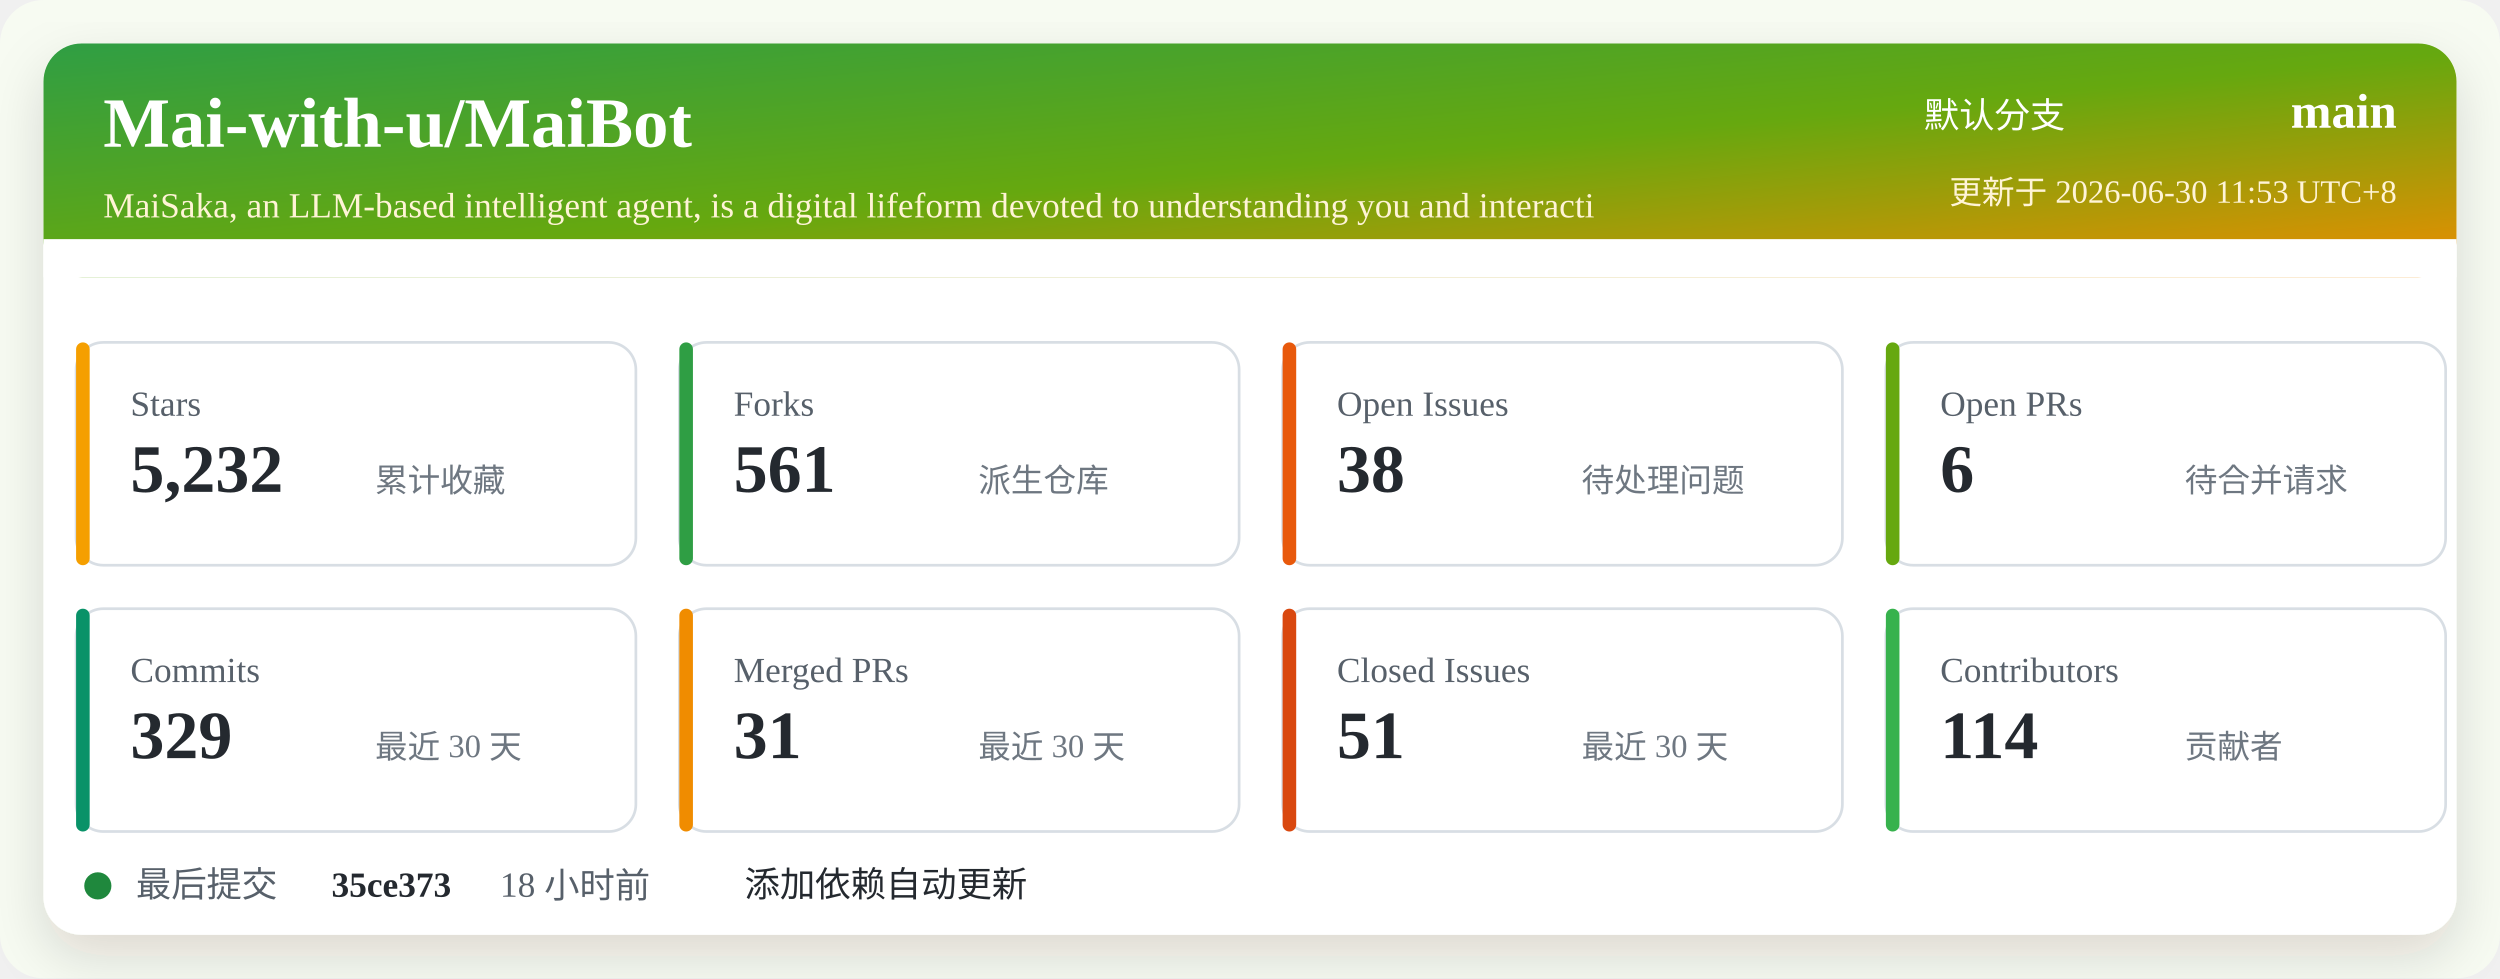
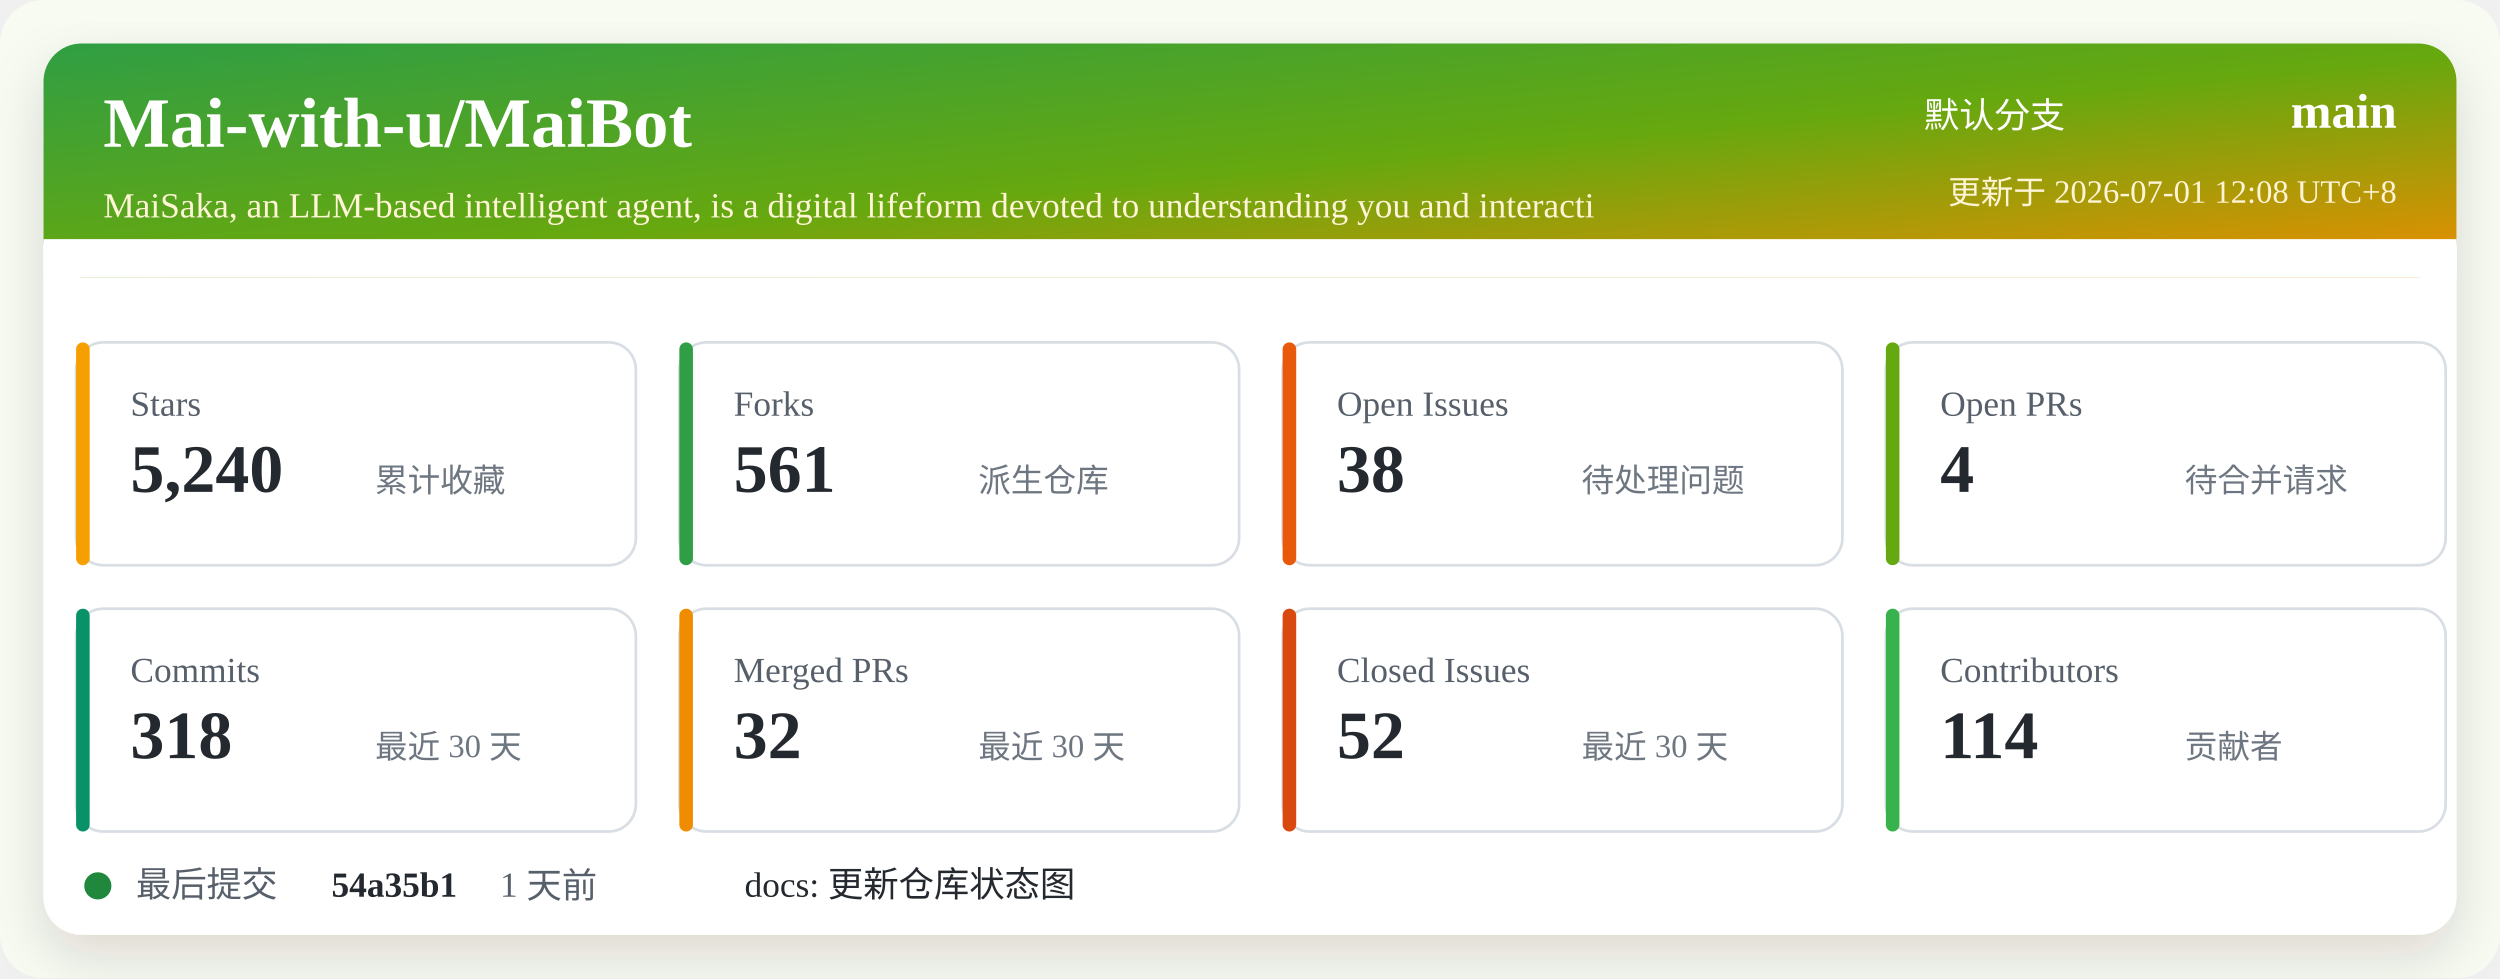
<svg xmlns="http://www.w3.org/2000/svg" width="920" height="360" viewBox="0 0 920 360" role="img" aria-labelledby="title desc">
  <defs>
    <linearGradient id="header" x1="0" x2="1" y1="0" y2="1">
      <stop offset="0%" stop-color="#2f9e44" />
      <stop offset="52%" stop-color="#66a80f" />
      <stop offset="100%" stop-color="#f08c00" />
    </linearGradient>
    <filter id="shadow" x="-5%" y="-5%" width="110%" height="110%">
      <feDropShadow dx="0" dy="8" stdDeviation="10" flood-color="#2b2318" flood-opacity="0.14" />
    </filter>
  </defs>
  <rect width="920" height="360" rx="16" fill="#f7fbf2" />
  <rect x="16" y="16" width="888" height="328" rx="14" fill="#ffffff" filter="url(#shadow)" />
  <rect x="16" y="16" width="888" height="86" rx="14" fill="url(#header)" />
  <path d="M16 88 H904 V102 H16 Z" fill="#ffffff" />
  <text x="38" y="54" fill="#ffffff" font-size="26" font-weight="700">Mai-with-u/MaiBot</text>
  <text x="38" y="80" fill="#fff4d6" font-size="13">MaiSaka, an LLM-based intelligent agent, is a digital lifeform devoted to understanding you and interacti</text>
  <text x="760" y="47" fill="#ffffff" font-size="13" text-anchor="end">默认分支</text>
  <text x="882" y="47" fill="#ffffff" font-size="18" font-weight="700" text-anchor="end">main</text>
-   <text x="882" y="75" fill="#fff4d6" font-size="12" text-anchor="end">更新于 2026-06-30 11:53 UTC+8</text>
+   <text x="882" y="75" fill="#fff4d6" font-size="12" text-anchor="end">更新于 2026-07-01 12:08 UTC+8</text>
  <g transform="translate(28 126)">
    <rect width="206" height="82" rx="10" fill="#ffffff" stroke="#d8dee4" />
    <rect x="0" y="0" width="5" height="82" rx="2.5" fill="#f59f00" />
    <text x="20" y="27" fill="#57606a" font-size="13">Stars</text>
-     <text x="20" y="55" fill="#24292f" font-size="25" font-weight="700">5,232</text>
+     <text x="20" y="55" fill="#24292f" font-size="25" font-weight="700">5,240</text>
    <text x="110" y="55" fill="#6e7781" font-size="12">累计收藏</text>
  </g>
  <g transform="translate(250 126)">
    <rect width="206" height="82" rx="10" fill="#ffffff" stroke="#d8dee4" />
    <rect x="0" y="0" width="5" height="82" rx="2.5" fill="#2f9e44" />
    <text x="20" y="27" fill="#57606a" font-size="13">Forks</text>
    <text x="20" y="55" fill="#24292f" font-size="25" font-weight="700">561</text>
    <text x="110" y="55" fill="#6e7781" font-size="12">派生仓库</text>
  </g>
  <g transform="translate(472 126)">
    <rect width="206" height="82" rx="10" fill="#ffffff" stroke="#d8dee4" />
    <rect x="0" y="0" width="5" height="82" rx="2.5" fill="#e8590c" />
    <text x="20" y="27" fill="#57606a" font-size="13">Open Issues</text>
    <text x="20" y="55" fill="#24292f" font-size="25" font-weight="700">38</text>
    <text x="110" y="55" fill="#6e7781" font-size="12">待处理问题</text>
  </g>
  <g transform="translate(694 126)">
    <rect width="206" height="82" rx="10" fill="#ffffff" stroke="#d8dee4" />
    <rect x="0" y="0" width="5" height="82" rx="2.5" fill="#66a80f" />
    <text x="20" y="27" fill="#57606a" font-size="13">Open PRs</text>
-     <text x="20" y="55" fill="#24292f" font-size="25" font-weight="700">6</text>
+     <text x="20" y="55" fill="#24292f" font-size="25" font-weight="700">4</text>
    <text x="110" y="55" fill="#6e7781" font-size="12">待合并请求</text>
  </g>
  <g transform="translate(28 224)">
    <rect width="206" height="82" rx="10" fill="#ffffff" stroke="#d8dee4" />
    <rect x="0" y="0" width="5" height="82" rx="2.5" fill="#099268" />
    <text x="20" y="27" fill="#57606a" font-size="13">Commits</text>
-     <text x="20" y="55" fill="#24292f" font-size="25" font-weight="700">329</text>
+     <text x="20" y="55" fill="#24292f" font-size="25" font-weight="700">318</text>
    <text x="110" y="55" fill="#6e7781" font-size="12">最近 30 天</text>
  </g>
  <g transform="translate(250 224)">
    <rect width="206" height="82" rx="10" fill="#ffffff" stroke="#d8dee4" />
    <rect x="0" y="0" width="5" height="82" rx="2.5" fill="#f08c00" />
    <text x="20" y="27" fill="#57606a" font-size="13">Merged PRs</text>
-     <text x="20" y="55" fill="#24292f" font-size="25" font-weight="700">31</text>
+     <text x="20" y="55" fill="#24292f" font-size="25" font-weight="700">32</text>
    <text x="110" y="55" fill="#6e7781" font-size="12">最近 30 天</text>
  </g>
  <g transform="translate(472 224)">
    <rect width="206" height="82" rx="10" fill="#ffffff" stroke="#d8dee4" />
    <rect x="0" y="0" width="5" height="82" rx="2.5" fill="#d9480f" />
    <text x="20" y="27" fill="#57606a" font-size="13">Closed Issues</text>
-     <text x="20" y="55" fill="#24292f" font-size="25" font-weight="700">51</text>
+     <text x="20" y="55" fill="#24292f" font-size="25" font-weight="700">52</text>
    <text x="110" y="55" fill="#6e7781" font-size="12">最近 30 天</text>
  </g>
  <g transform="translate(694 224)">
    <rect width="206" height="82" rx="10" fill="#ffffff" stroke="#d8dee4" />
    <rect x="0" y="0" width="5" height="82" rx="2.5" fill="#37b24d" />
    <text x="20" y="27" fill="#57606a" font-size="13">Contributors</text>
    <text x="20" y="55" fill="#24292f" font-size="25" font-weight="700">114</text>
    <text x="110" y="55" fill="#6e7781" font-size="12">贡献者</text>
  </g>
  <g transform="translate(28 318)">
    <circle cx="8" cy="8" r="5" fill="#1f883d" />
    <text x="22" y="12" fill="#57606a" font-size="13">最后提交</text>
-     <text x="94" y="12" fill="#24292f" font-size="13" font-weight="700">35ce373</text>
-     <text x="156" y="12" fill="#57606a" font-size="13">18 小时前</text>
-     <text x="246" y="12" fill="#24292f" font-size="13">添加依赖自动更新</text>
+     <text x="94" y="12" fill="#24292f" font-size="13" font-weight="700">54a35b1</text>
+     <text x="156" y="12" fill="#57606a" font-size="13">1 天前</text>
+     <text x="246" y="12" fill="#24292f" font-size="13">docs: 更新仓库状态图</text>
  </g>
</svg>
